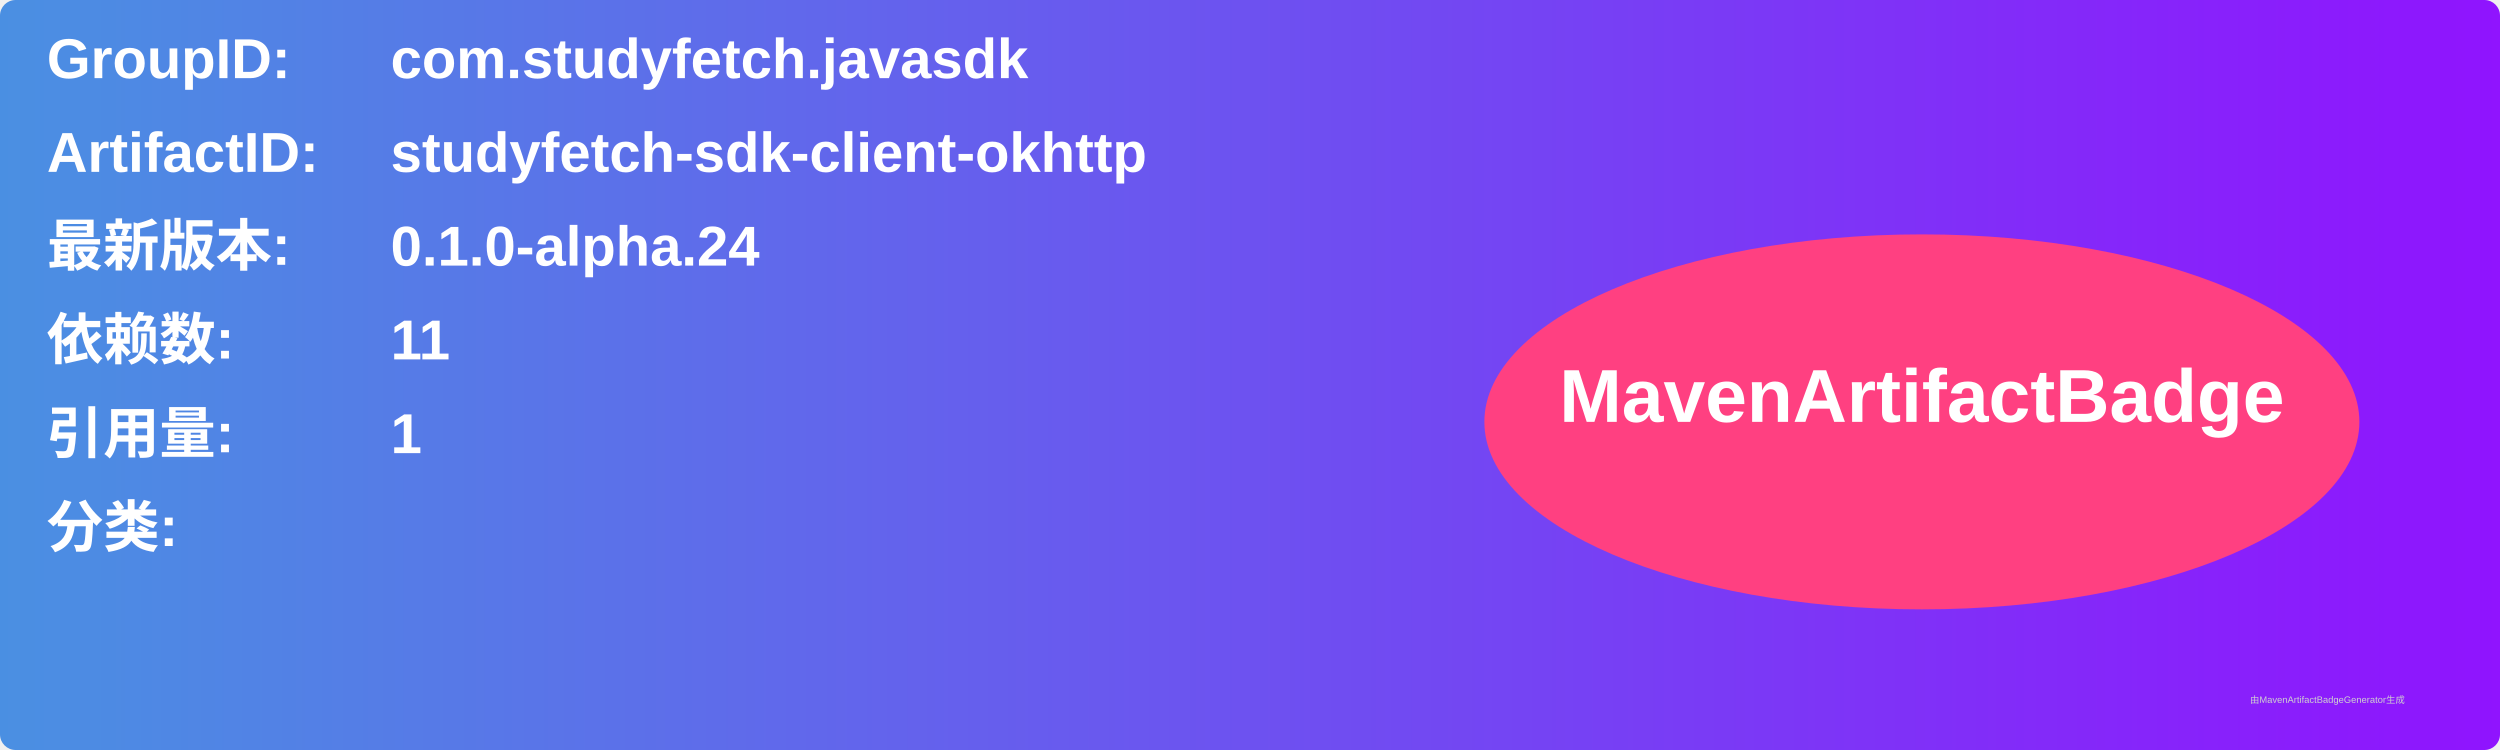
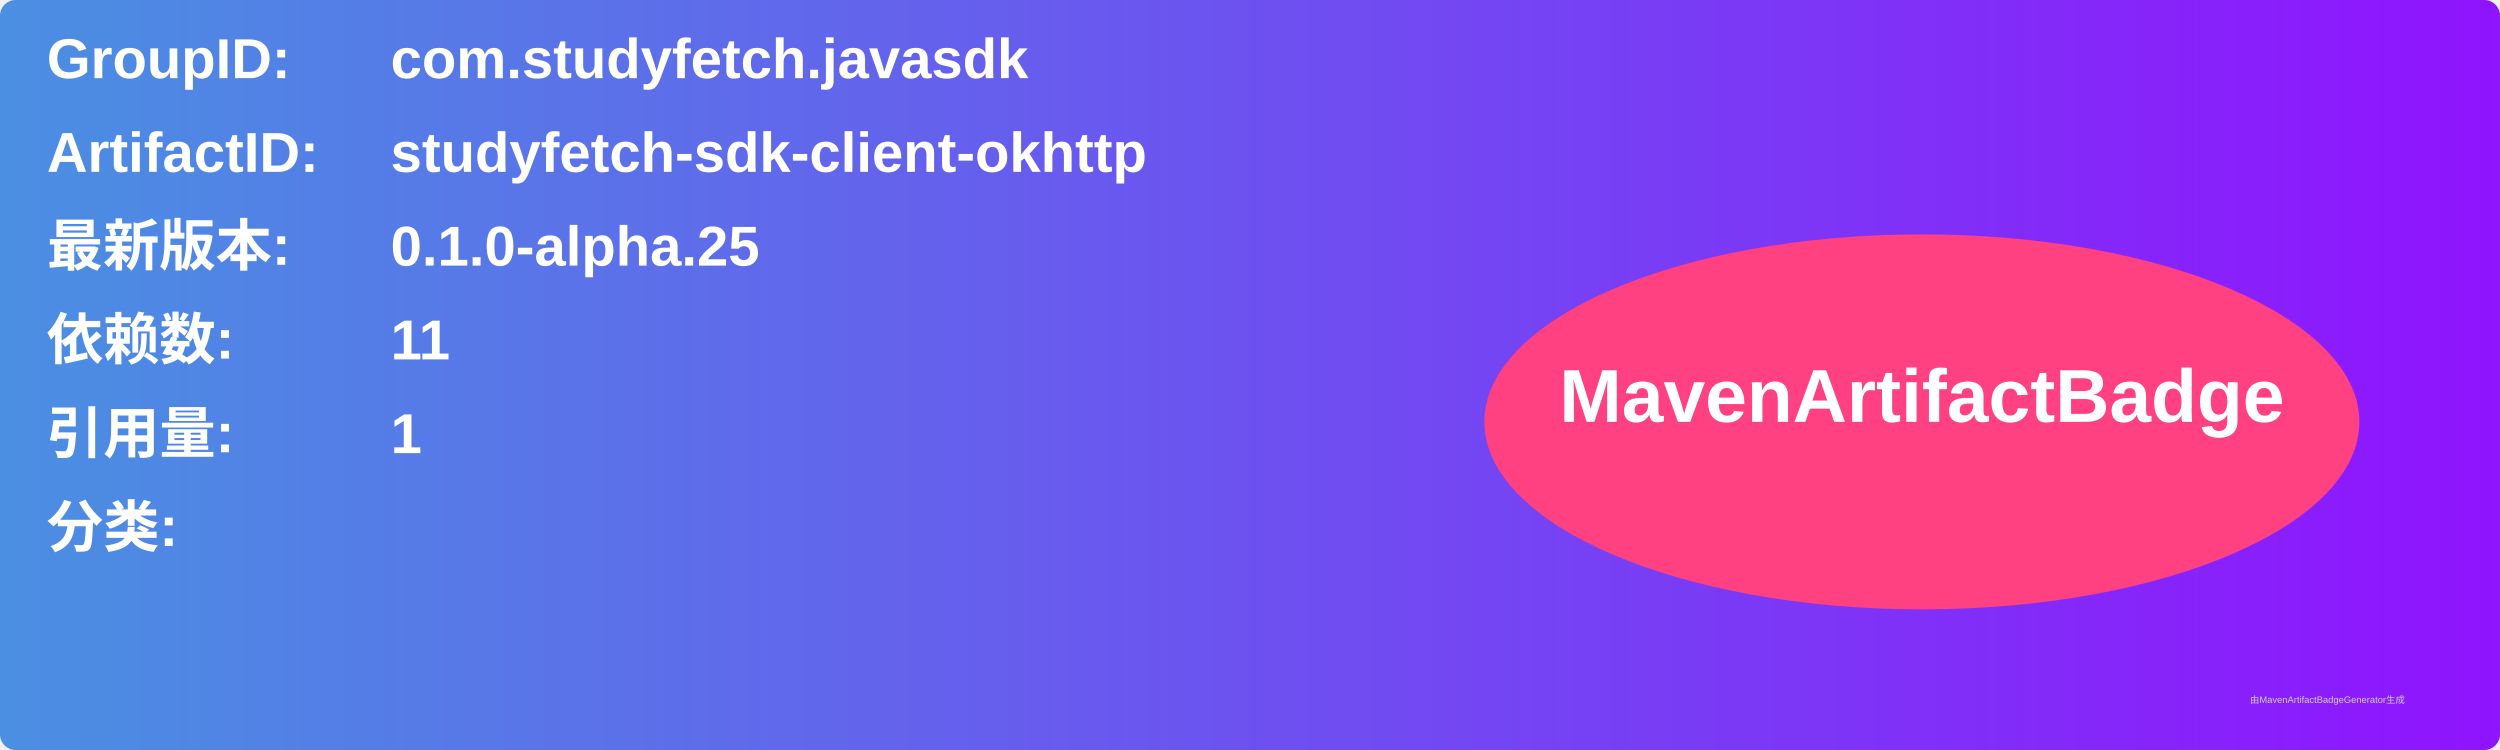
<svg xmlns="http://www.w3.org/2000/svg" width="800" height="240" viewBox="0 0 800 240">
  <linearGradient id="grad" x1="0%" y1="0%" x2="100%" y2="0%">
    <stop offset="0%" stop-color="#4a90e2" />
    <stop offset="100%" stop-color="#9013fe" />
  </linearGradient>
  <rect width="100%" height="100%" rx="5" ry="5" fill="url(#grad)" />
  <g transform="translate(15, 15)">
    <text x="0" y="10" font-family="Arial" font-size="18" fill="white" font-weight="bold" width="260">GroupID:</text>
    <text x="110" y="10" font-family="Arial" font-size="18" fill="white" font-weight="bold" width="460">com.studyfetch.javasdk</text>
    <text x="0" y="40" font-family="Arial" font-size="18" fill="white" font-weight="bold" width="260">ArtifactID:</text>
    <text x="110" y="40" font-family="Arial" font-size="18" fill="white" font-weight="bold" width="460">studyfetch-sdk-client-okhttp</text>
    <text x="0" y="70" font-family="Arial" font-size="18" fill="white" font-weight="bold">最新版本:</text>
    <text x="110" y="70" font-family="Arial" font-size="18" fill="white" font-weight="bold">
-       <tspan font-weight="bold">0.1.0-alpha.24</tspan>
+       <tspan font-weight="bold">0.1.0-alpha.25</tspan>
    </text>
    <text x="0" y="100" font-family="Arial" font-size="18" fill="white" font-weight="bold">依赖数: </text>
    <text x="110" y="100" font-family="Arial" font-size="18" fill="white">
      <tspan font-weight="bold">11</tspan>
    </text>
    <text x="0" y="130" font-family="Arial" font-size="18" fill="white" font-weight="bold">引用量: </text>
    <text x="110" y="130" font-family="Arial" font-size="18" fill="white">
      <tspan font-weight="bold">1</tspan>
    </text>
    <text x="0" y="160" font-family="Arial" font-size="18" fill="white" font-weight="bold">分类:</text>
    <text x="10" y="190" font-family="Arial" font-size="10" fill="white">
      <tspan font-weight="bold" />
    </text>
    <ellipse cx="600" cy="120" rx="140" ry="60" fill="#ff4081" />
    <text x="600" y="120" text-anchor="middle" font-family="Arial" font-size="24" fill="white" font-weight="bold">MavenArtifactBadge</text>
  </g>
  <text x="720" y="225" font-family="Arial" font-size="3" fill="#d0d0d0">由MavenArtifactBadgeGenerator生成</text>
</svg>
